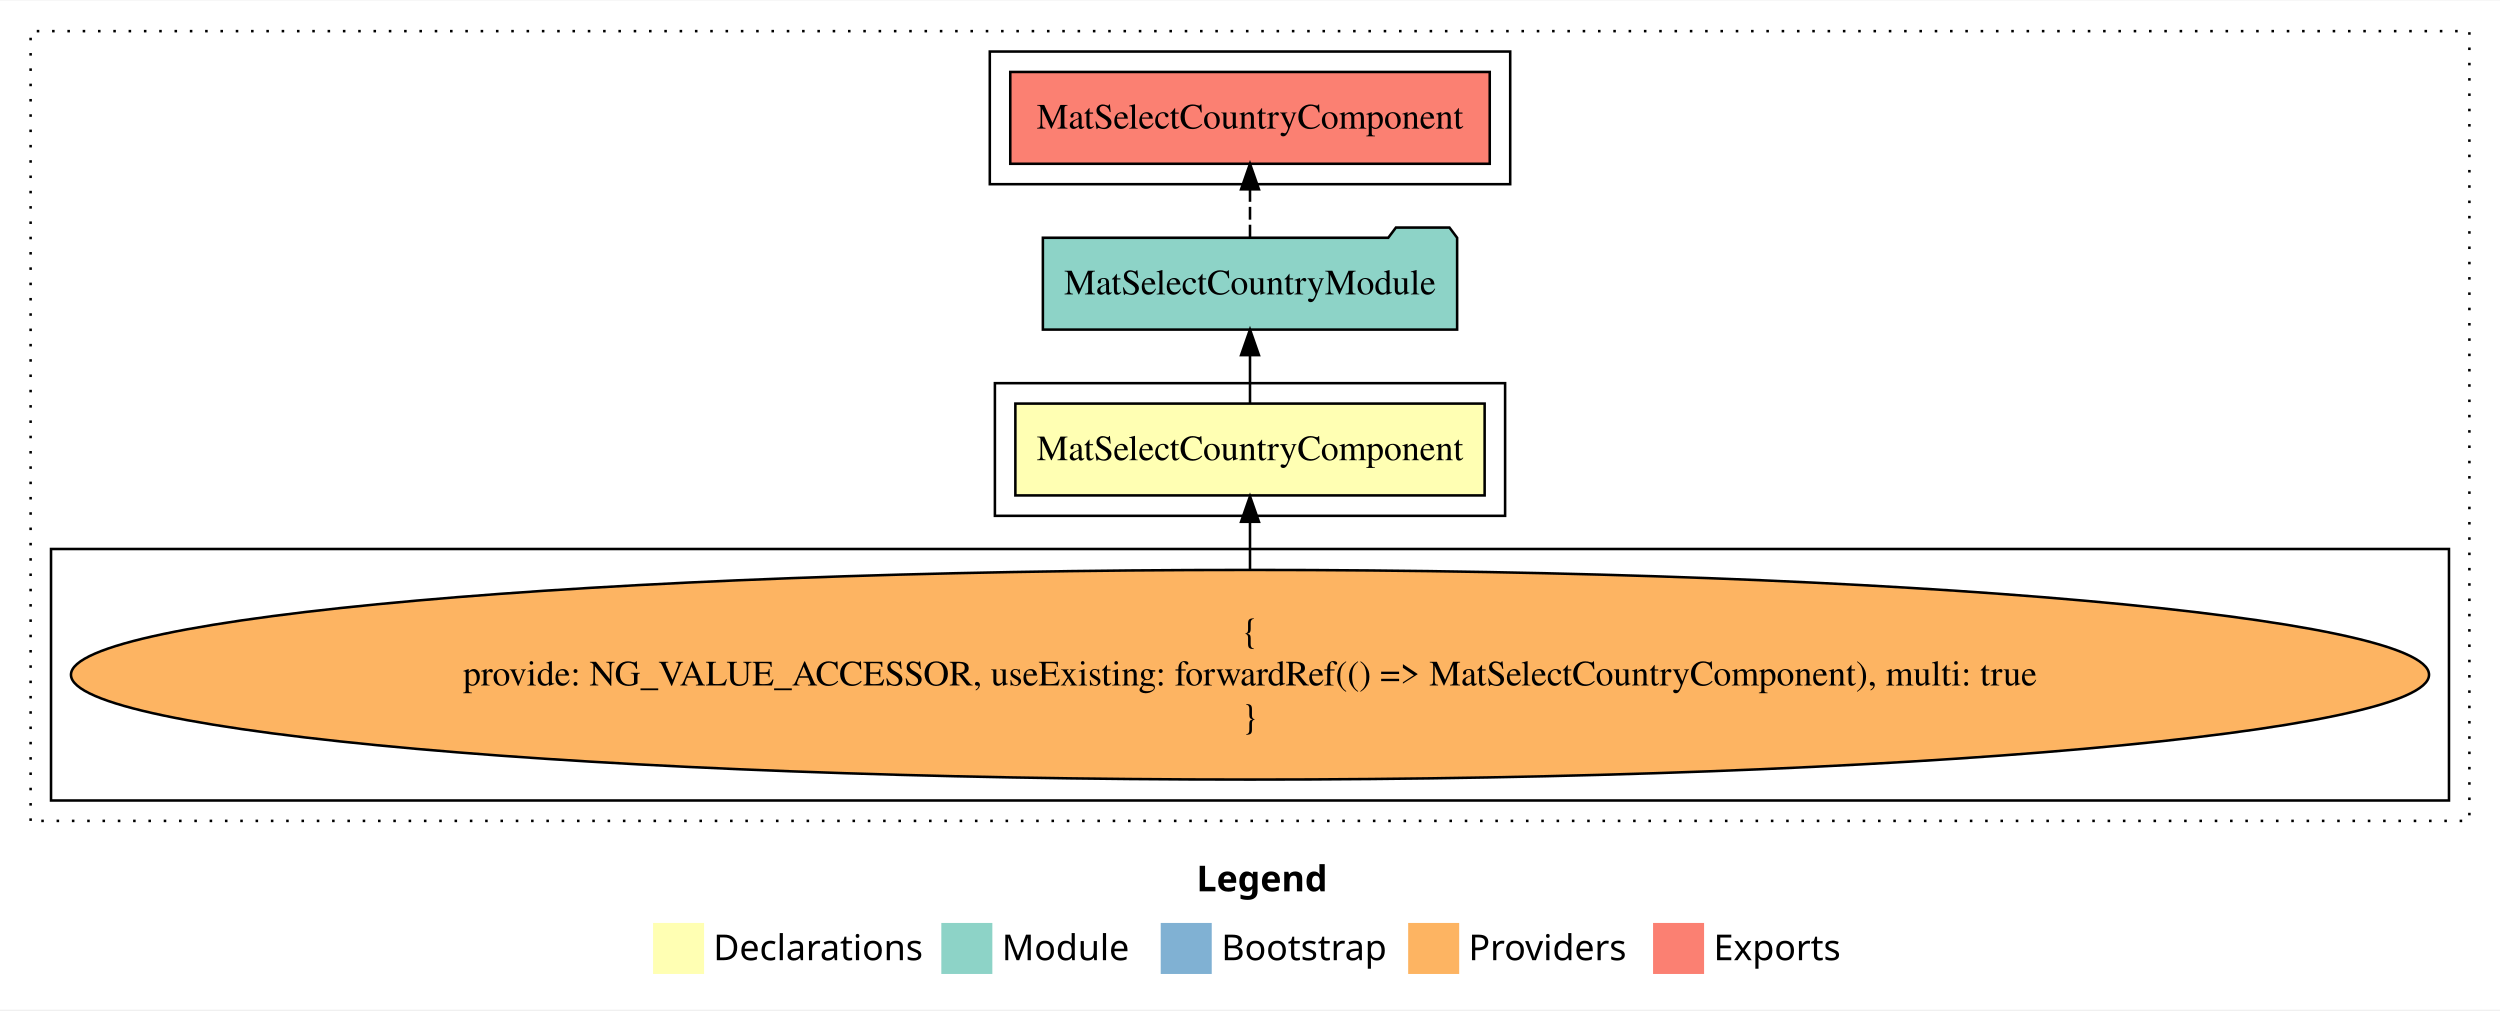
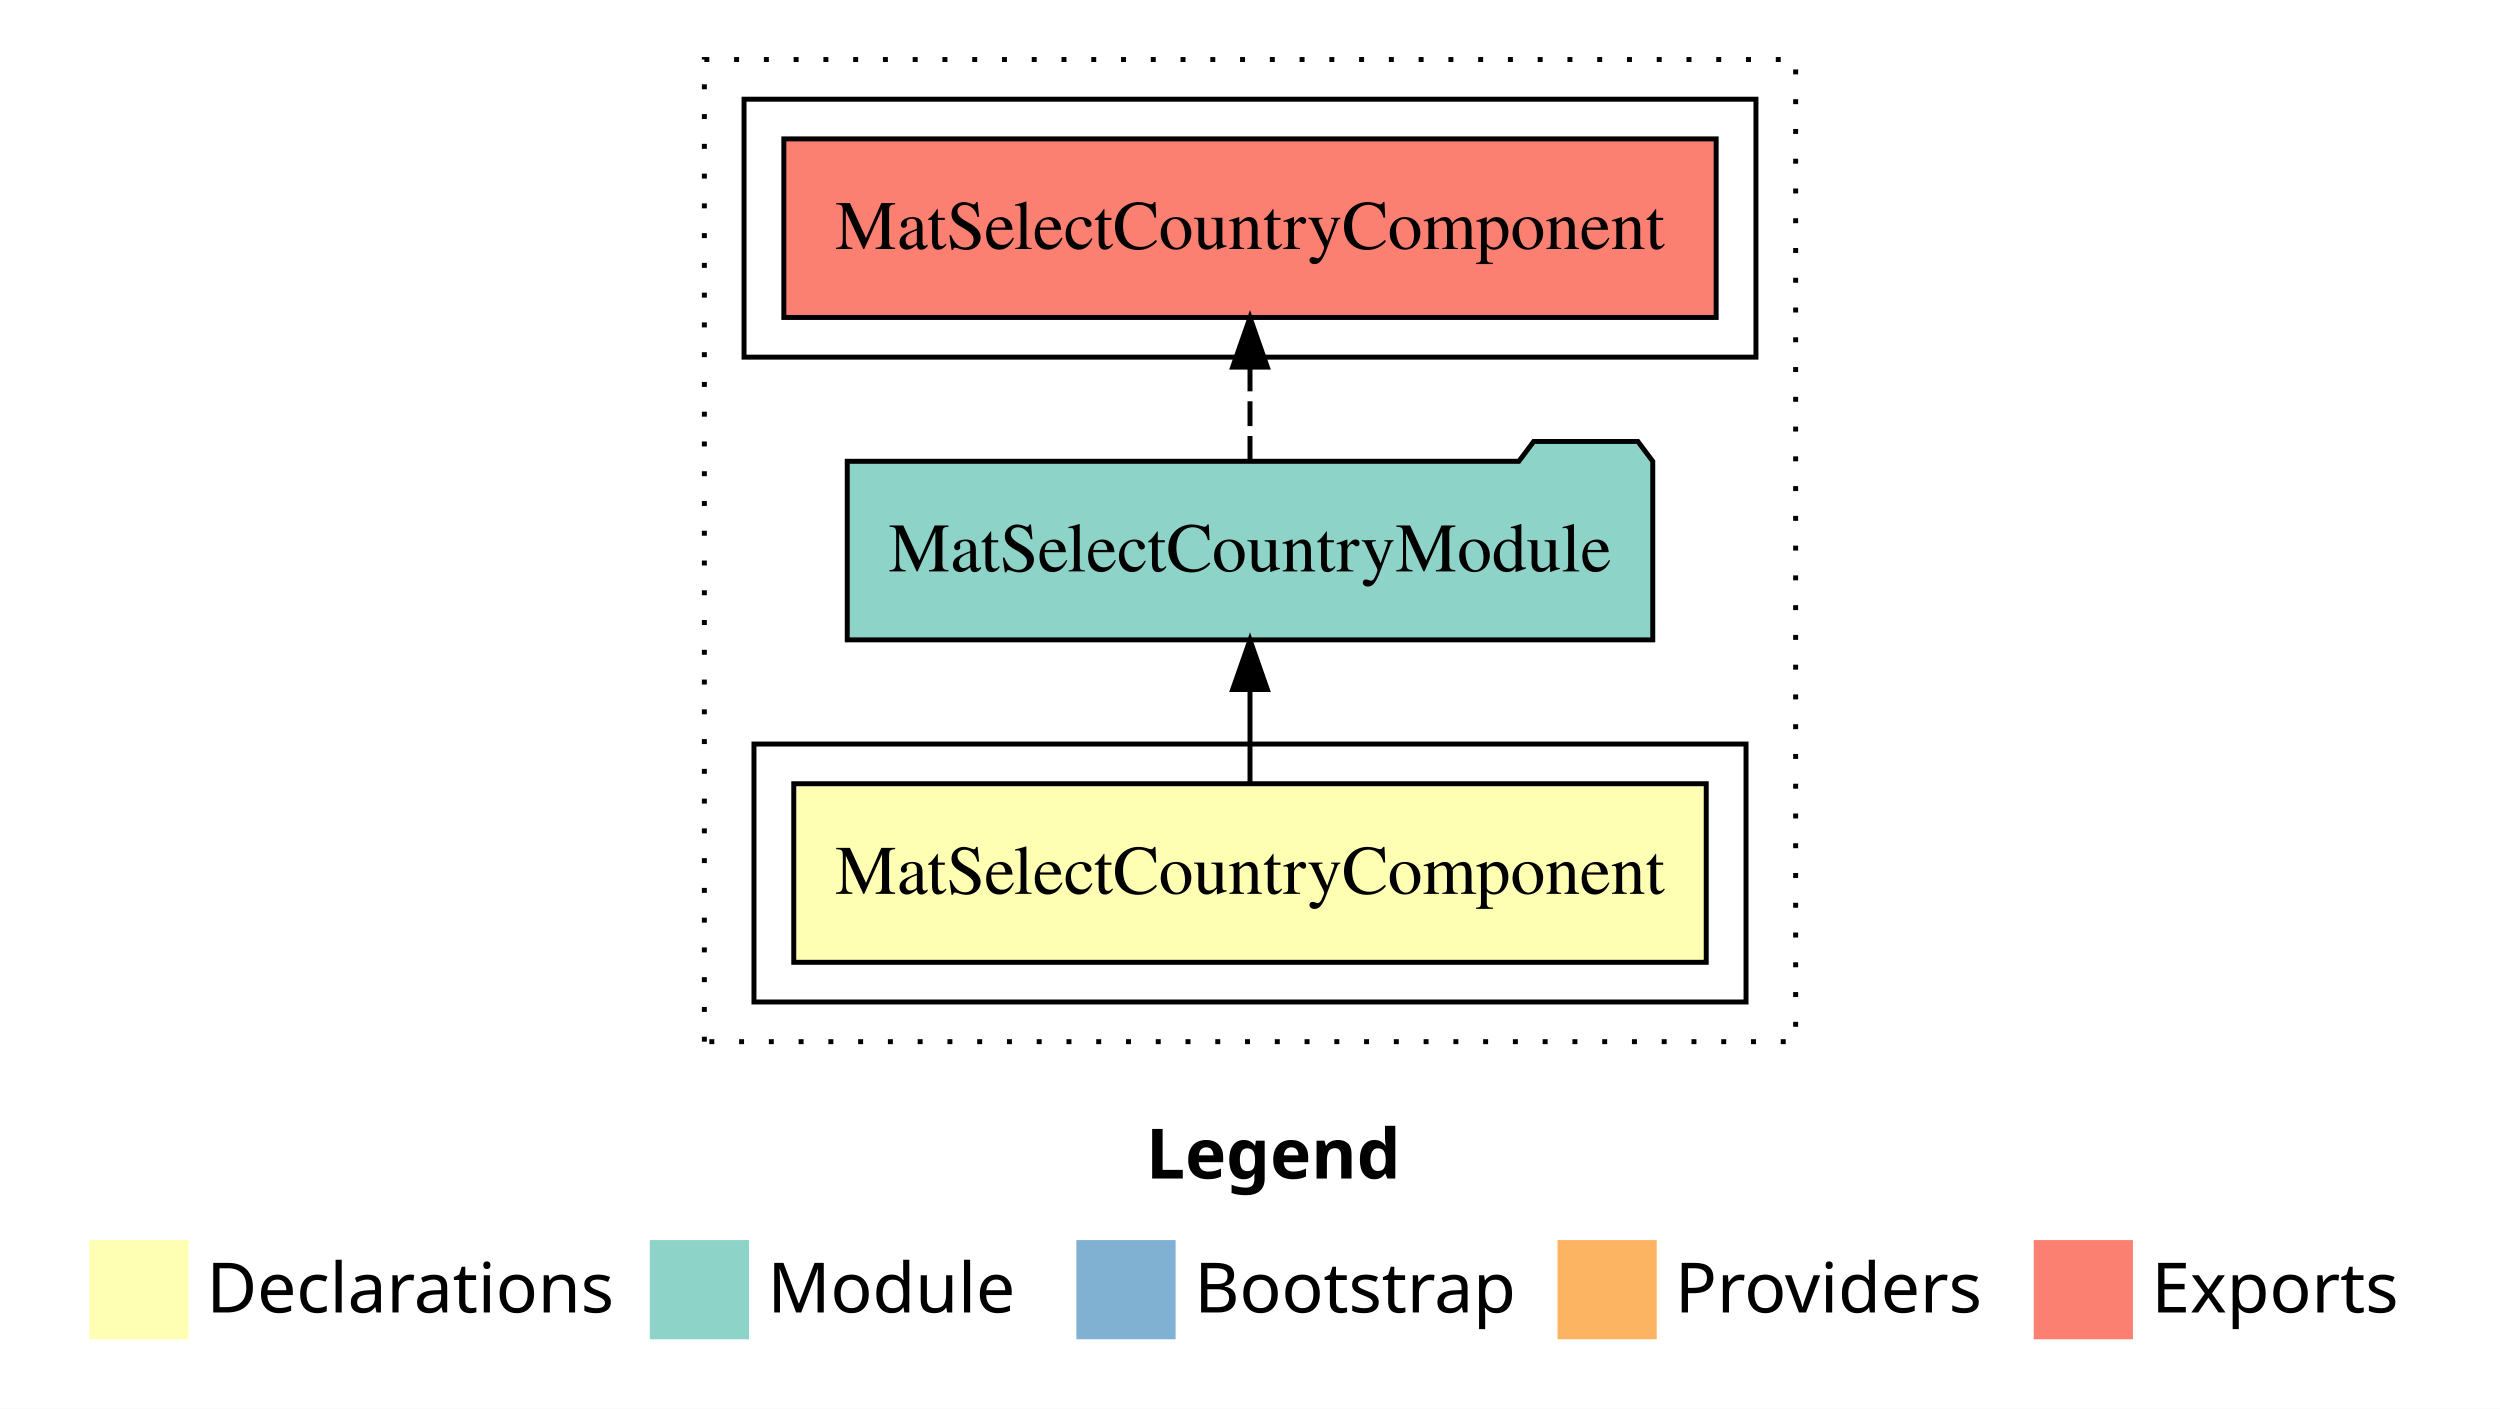
- <svg xmlns="http://www.w3.org/2000/svg" width="980pt" height="396pt" viewBox="0.00 0.00 980.00 395.59">
-   <g id="graph0" class="graph" transform="scale(1 1) rotate(0) translate(4 391.5901)">
-     <polygon fill="#ffffff" stroke="transparent" points="-4,4 -4,-391.59 976,-391.59 976,4 -4,4" />
-     <text text-anchor="start" x="465.009" y="-42.4" font-family="sans-serif" font-weight="bold" font-size="14.00" fill="#000000">Legend</text>
-     <polygon fill="#ffffb3" stroke="transparent" points="252,-10 252,-30 272,-30 272,-10 252,-10" />
-     <text text-anchor="start" x="275.629" y="-15.4" font-family="sans-serif" font-size="14.00" fill="#000000">  Declarations</text>
-     <polygon fill="#8dd3c7" stroke="transparent" points="365,-10 365,-30 385,-30 385,-10 365,-10" />
-     <text text-anchor="start" x="388.725" y="-15.4" font-family="sans-serif" font-size="14.00" fill="#000000">  Module</text>
-     <polygon fill="#80b1d3" stroke="transparent" points="451,-10 451,-30 471,-30 471,-10 451,-10" />
-     <text text-anchor="start" x="474.781" y="-15.4" font-family="sans-serif" font-size="14.00" fill="#000000">  Bootstrap</text>
-     <polygon fill="#fdb462" stroke="transparent" points="548,-10 548,-30 568,-30 568,-10 548,-10" />
-     <text text-anchor="start" x="571.673" y="-15.4" font-family="sans-serif" font-size="14.00" fill="#000000">  Providers</text>
-     <polygon fill="#fb8072" stroke="transparent" points="644,-10 644,-30 664,-30 664,-10 644,-10" />
-     <text text-anchor="start" x="667.726" y="-15.4" font-family="sans-serif" font-size="14.00" fill="#000000">  Exports</text>
+ <svg xmlns="http://www.w3.org/2000/svg" width="504pt" height="284pt" viewBox="0.00 0.00 504.00 284.00">
+   <g id="graph0" class="graph" transform="scale(1 1) rotate(0) translate(4 280)">
+     <polygon fill="#ffffff" stroke="transparent" points="-4,4 -4,-280 500,-280 500,4 -4,4" />
+     <text text-anchor="start" x="227.009" y="-42.4" font-family="sans-serif" font-weight="bold" font-size="14.00" fill="#000000">Legend</text>
+     <polygon fill="#ffffb3" stroke="transparent" points="14,-10 14,-30 34,-30 34,-10 14,-10" />
+     <text text-anchor="start" x="37.629" y="-15.4" font-family="sans-serif" font-size="14.00" fill="#000000">  Declarations</text>
+     <polygon fill="#8dd3c7" stroke="transparent" points="127,-10 127,-30 147,-30 147,-10 127,-10" />
+     <text text-anchor="start" x="150.725" y="-15.4" font-family="sans-serif" font-size="14.00" fill="#000000">  Module</text>
+     <polygon fill="#80b1d3" stroke="transparent" points="213,-10 213,-30 233,-30 233,-10 213,-10" />
+     <text text-anchor="start" x="236.781" y="-15.4" font-family="sans-serif" font-size="14.00" fill="#000000">  Bootstrap</text>
+     <polygon fill="#fdb462" stroke="transparent" points="310,-10 310,-30 330,-30 330,-10 310,-10" />
+     <text text-anchor="start" x="333.673" y="-15.4" font-family="sans-serif" font-size="14.00" fill="#000000">  Providers</text>
+     <polygon fill="#fb8072" stroke="transparent" points="406,-10 406,-30 426,-30 426,-10 406,-10" />
+     <text text-anchor="start" x="429.726" y="-15.4" font-family="sans-serif" font-size="14.00" fill="#000000">  Exports</text>
    <g id="clust1" class="cluster">
-       <polygon fill="none" stroke="#000000" stroke-dasharray="1,5" points="8,-70 8,-379.59 964,-379.59 964,-70 8,-70" />
+       <polygon fill="none" stroke="#000000" stroke-dasharray="1,5" points="138,-70 138,-268 358,-268 358,-70 138,-70" />
    </g>
    <g id="clust2" class="cluster">
-       <polygon fill="none" stroke="#000000" points="386,-189.59 386,-241.59 586,-241.59 586,-189.59 386,-189.59" />
-     </g>
-     <g id="clust3" class="cluster">
-       <polygon fill="none" stroke="#000000" points="16,-78 16,-176.59 956,-176.59 956,-78 16,-78" />
+       <polygon fill="none" stroke="#000000" points="148,-78 148,-130 348,-130 348,-78 148,-78" />
    </g>
    <g id="clust5" class="cluster">
-       <polygon fill="none" stroke="#000000" points="384,-319.59 384,-371.59 588,-371.59 588,-319.59 384,-319.59" />
+       <polygon fill="none" stroke="#000000" points="146,-208 146,-260 350,-260 350,-208 146,-208" />
    </g>
    <g id="node1" class="node">
-       <polygon fill="#ffffb3" stroke="#000000" points="577.978,-233.59 394.022,-233.59 394.022,-197.59 577.978,-197.59 577.978,-233.59" />
-       <text text-anchor="middle" x="486" y="-211.39" font-family="Times,serif" font-size="14.00" fill="#000000">MatSelectCountryComponent</text>
+       <polygon fill="#ffffb3" stroke="#000000" points="339.978,-122 156.022,-122 156.022,-86 339.978,-86 339.978,-122" />
+       <text text-anchor="middle" x="248" y="-99.8" font-family="Times,serif" font-size="14.00" fill="#000000">MatSelectCountryComponent</text>
    </g>
    <g id="node2" class="node">
-       <polygon fill="#8dd3c7" stroke="#000000" points="567.195,-298.59 564.195,-302.59 543.195,-302.59 540.195,-298.59 404.805,-298.59 404.805,-262.59 567.195,-262.59 567.195,-298.59" />
-       <text text-anchor="middle" x="486" y="-276.39" font-family="Times,serif" font-size="14.00" fill="#000000">MatSelectCountryModule</text>
+       <polygon fill="#8dd3c7" stroke="#000000" points="329.195,-187 326.195,-191 305.195,-191 302.195,-187 166.805,-187 166.805,-151 329.195,-151 329.195,-187" />
+       <text text-anchor="middle" x="248" y="-164.8" font-family="Times,serif" font-size="14.00" fill="#000000">MatSelectCountryModule</text>
    </g>
    <g id="edge1" class="edge">
-       <path fill="none" stroke="#000000" d="M486,-233.696C486,-233.696 486,-252.581 486,-252.581" />
-       <polygon fill="#000000" stroke="#000000" points="482.5,-252.581 486,-262.581 489.5,-252.581 482.5,-252.581" />
-     </g>
-     <g id="node4" class="node">
-       <polygon fill="#fb8072" stroke="#000000" points="579.978,-363.59 392.022,-363.59 392.022,-327.59 579.978,-327.59 579.978,-363.59" />
-       <text text-anchor="middle" x="486" y="-341.39" font-family="Times,serif" font-size="14.00" fill="#000000">MatSelectCountryComponent </text>
-     </g>
-     <g id="edge3" class="edge">
-       <path fill="none" stroke="#000000" stroke-dasharray="5,2" d="M486,-298.696C486,-298.696 486,-317.581 486,-317.581" />
-       <polygon fill="#000000" stroke="#000000" points="482.5,-317.581 486,-327.581 489.5,-317.581 482.5,-317.581" />
+       <path fill="none" stroke="#000000" d="M248,-122.106C248,-122.106 248,-140.991 248,-140.991" />
+       <polygon fill="#000000" stroke="#000000" points="244.5,-140.991 248,-150.991 251.5,-140.991 244.5,-140.991" />
    </g>
    <g id="node3" class="node">
-       <ellipse fill="#fdb462" stroke="#000000" cx="486" cy="-127.295" rx="462.184" ry="41.091" />
-       <text text-anchor="middle" x="486" y="-139.895" font-family="Times,serif" font-size="14.00" fill="#000000">{</text>
-       <text text-anchor="middle" x="486" y="-123.095" font-family="Times,serif" font-size="14.00" fill="#000000">    provide: NG_VALUE_ACCESSOR, useExisting: forwardRef(() =&gt; MatSelectCountryComponent), multi: true</text>
-       <text text-anchor="middle" x="486" y="-106.295" font-family="Times,serif" font-size="14.00" fill="#000000">}</text>
+       <polygon fill="#fb8072" stroke="#000000" points="341.978,-252 154.022,-252 154.022,-216 341.978,-216 341.978,-252" />
+       <text text-anchor="middle" x="248" y="-229.8" font-family="Times,serif" font-size="14.00" fill="#000000">MatSelectCountryComponent </text>
    </g>
    <g id="edge2" class="edge">
-       <path fill="none" stroke="#000000" d="M486,-168.599C486,-168.599 486,-187.255 486,-187.255" />
-       <polygon fill="#000000" stroke="#000000" points="482.5,-187.255 486,-197.255 489.5,-187.255 482.5,-187.255" />
+       <path fill="none" stroke="#000000" stroke-dasharray="5,2" d="M248,-187.106C248,-187.106 248,-205.991 248,-205.991" />
+       <polygon fill="#000000" stroke="#000000" points="244.5,-205.991 248,-215.991 251.5,-205.991 244.5,-205.991" />
    </g>
  </g>
</svg>
